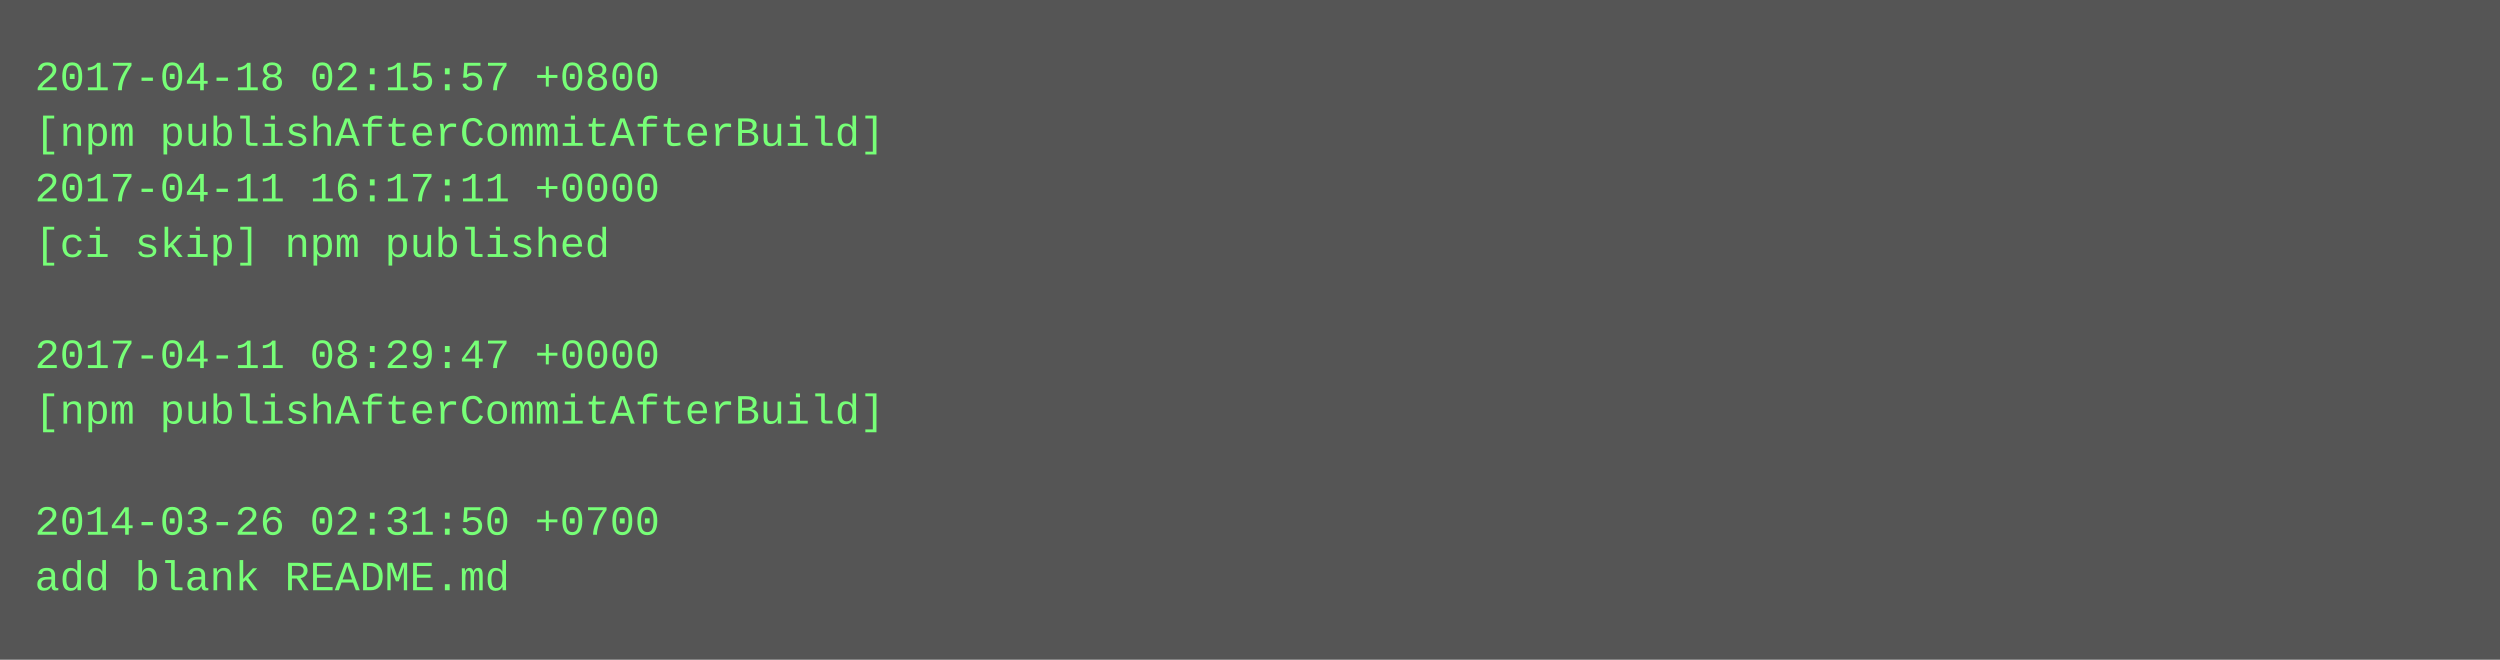
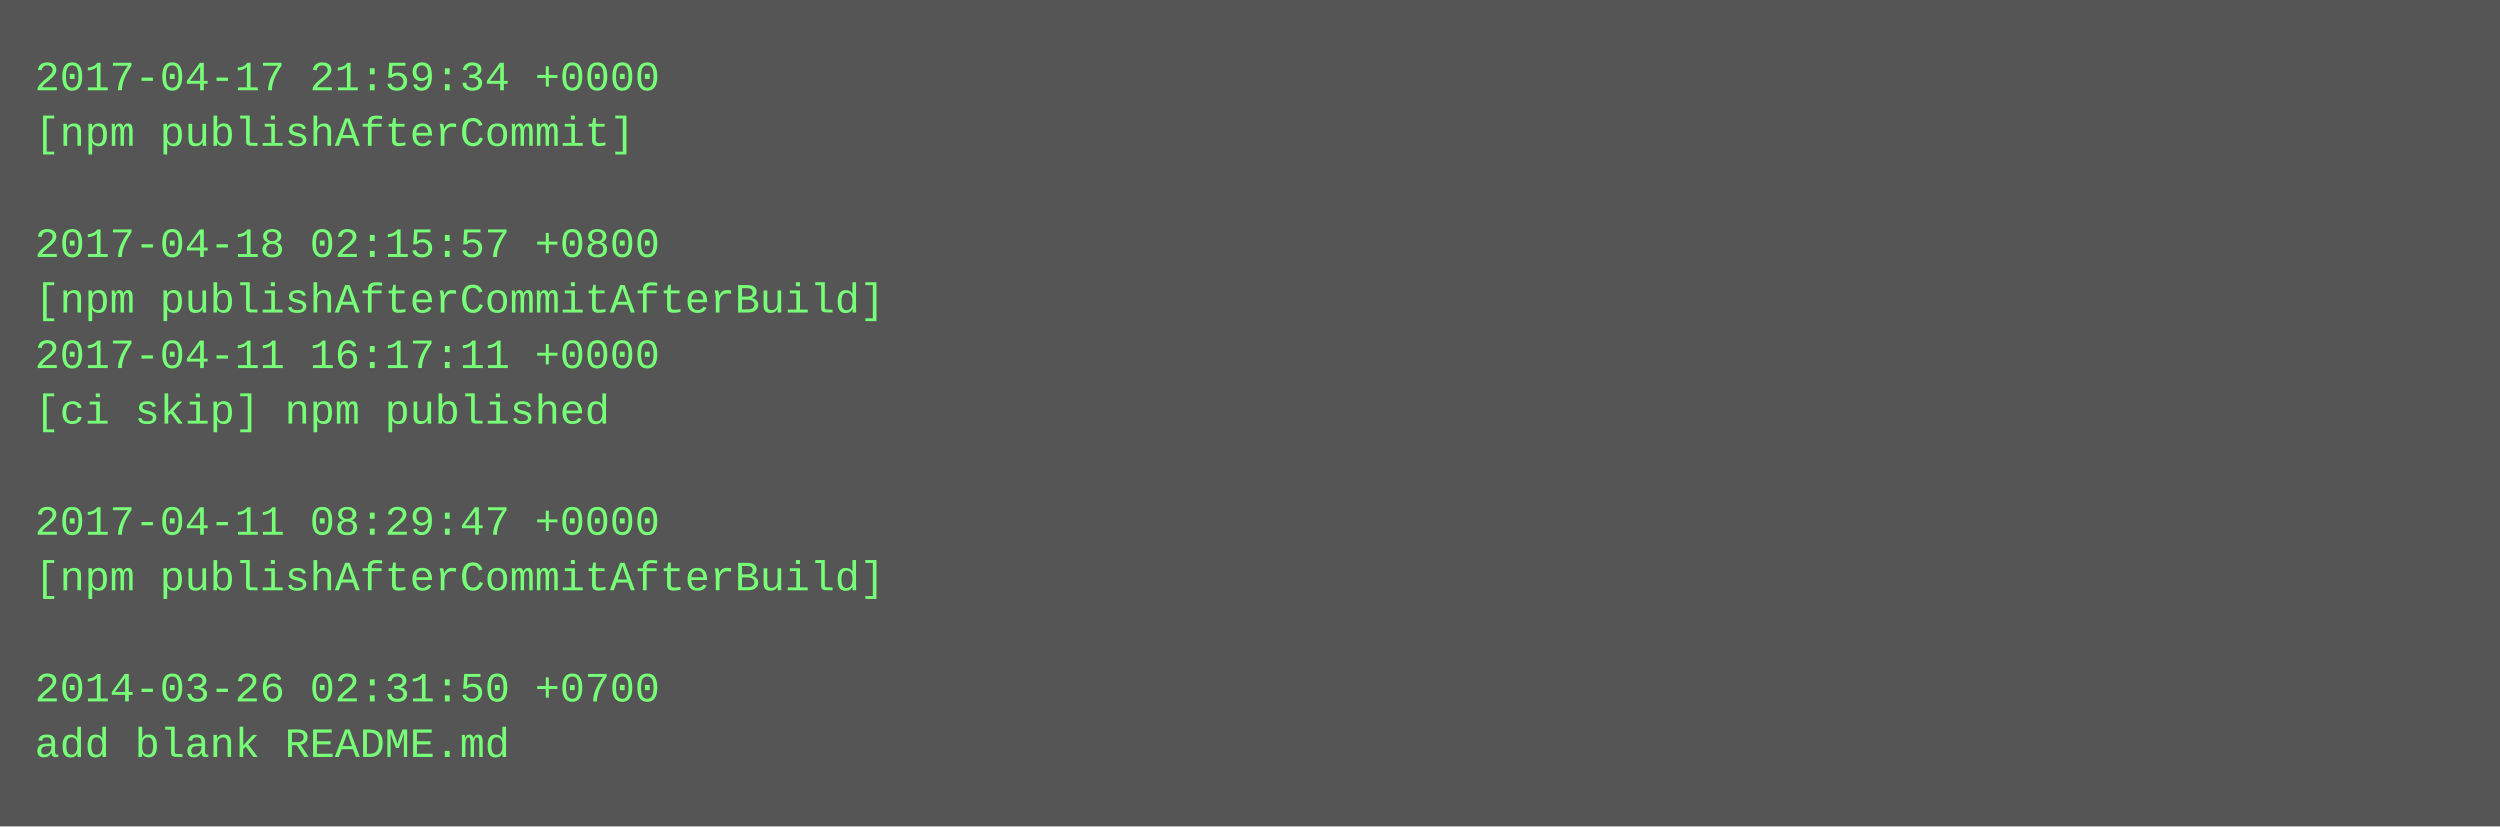
- <svg xmlns="http://www.w3.org/2000/svg" height="190" width="720">
-   <rect height="190" fill="#555" width="720" />
+ <svg xmlns="http://www.w3.org/2000/svg" height="238" width="720">
+   <rect height="238" fill="#555" width="720" />
  <text fill="#7f7" font-family="Courier New" font-size="12" xml:space="preserve">
-     <tspan x="10" y="26">2017-04-18 02:15:57 +0800</tspan>
-     <tspan x="10" y="42">[npm publishAfterCommitAfterBuild]</tspan>
-     <tspan x="10" y="58">2017-04-11 16:17:11 +0000</tspan>
-     <tspan x="10" y="74">[ci skip] npm published</tspan>
-     <tspan x="10" y="90" />
-     <tspan x="10" y="106">2017-04-11 08:29:47 +0000</tspan>
-     <tspan x="10" y="122">[npm publishAfterCommitAfterBuild]</tspan>
+     <tspan x="10" y="26">2017-04-17 21:59:34 +0000</tspan>
+     <tspan x="10" y="42">[npm publishAfterCommit]</tspan>
+     <tspan x="10" y="58" />
+     <tspan x="10" y="74">2017-04-18 02:15:57 +0800</tspan>
+     <tspan x="10" y="90">[npm publishAfterCommitAfterBuild]</tspan>
+     <tspan x="10" y="106">2017-04-11 16:17:11 +0000</tspan>
+     <tspan x="10" y="122">[ci skip] npm published</tspan>
    <tspan x="10" y="138" />
-     <tspan x="10" y="154">2014-03-26 02:31:50 +0700</tspan>
-     <tspan x="10" y="170">add blank README.md</tspan>
+     <tspan x="10" y="154">2017-04-11 08:29:47 +0000</tspan>
+     <tspan x="10" y="170">[npm publishAfterCommitAfterBuild]</tspan>
+     <tspan x="10" y="186" />
+     <tspan x="10" y="202">2014-03-26 02:31:50 +0700</tspan>
+     <tspan x="10" y="218">add blank README.md</tspan>
  </text>
</svg>
